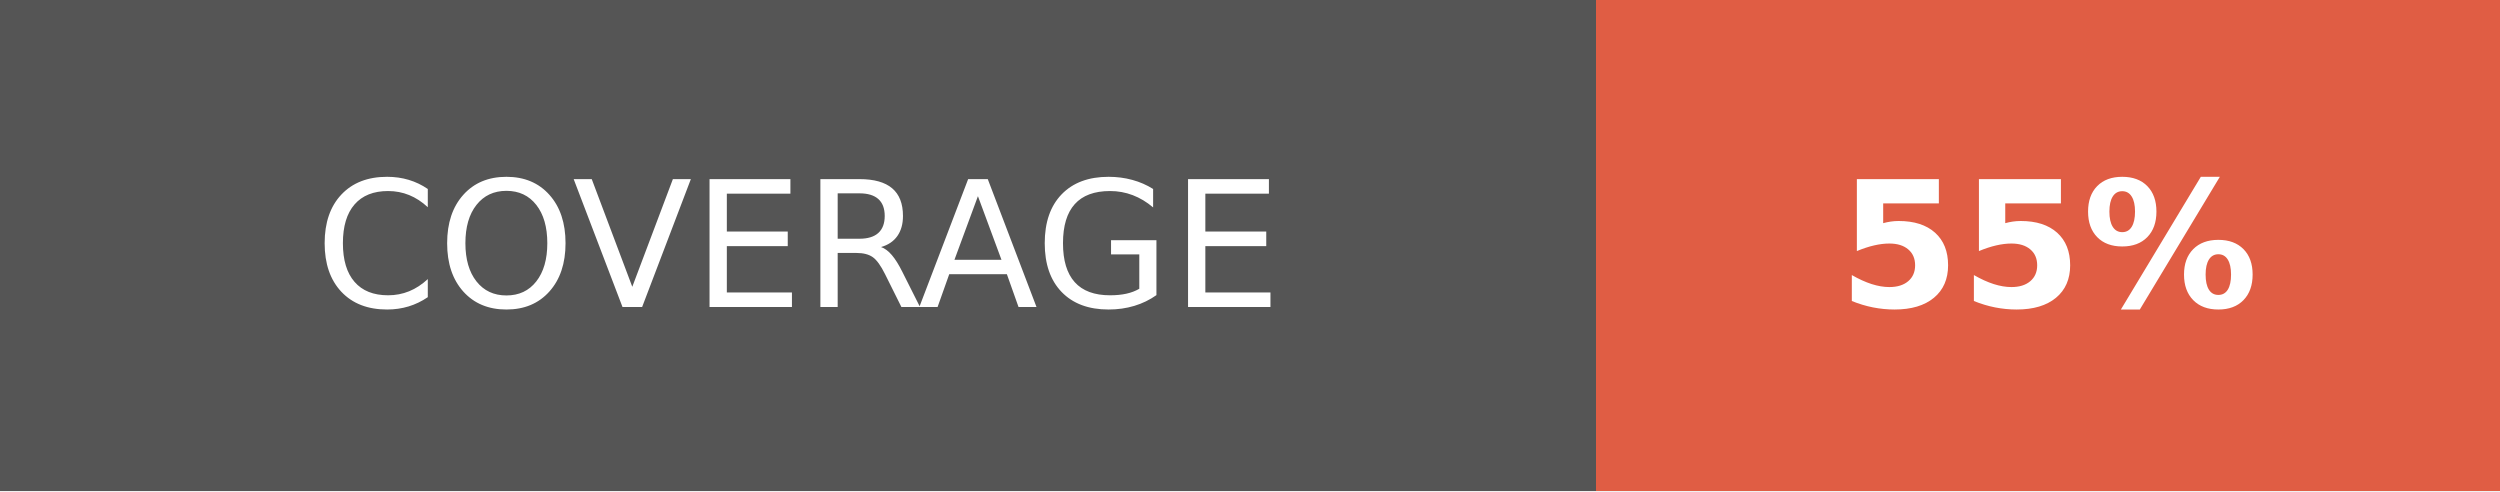
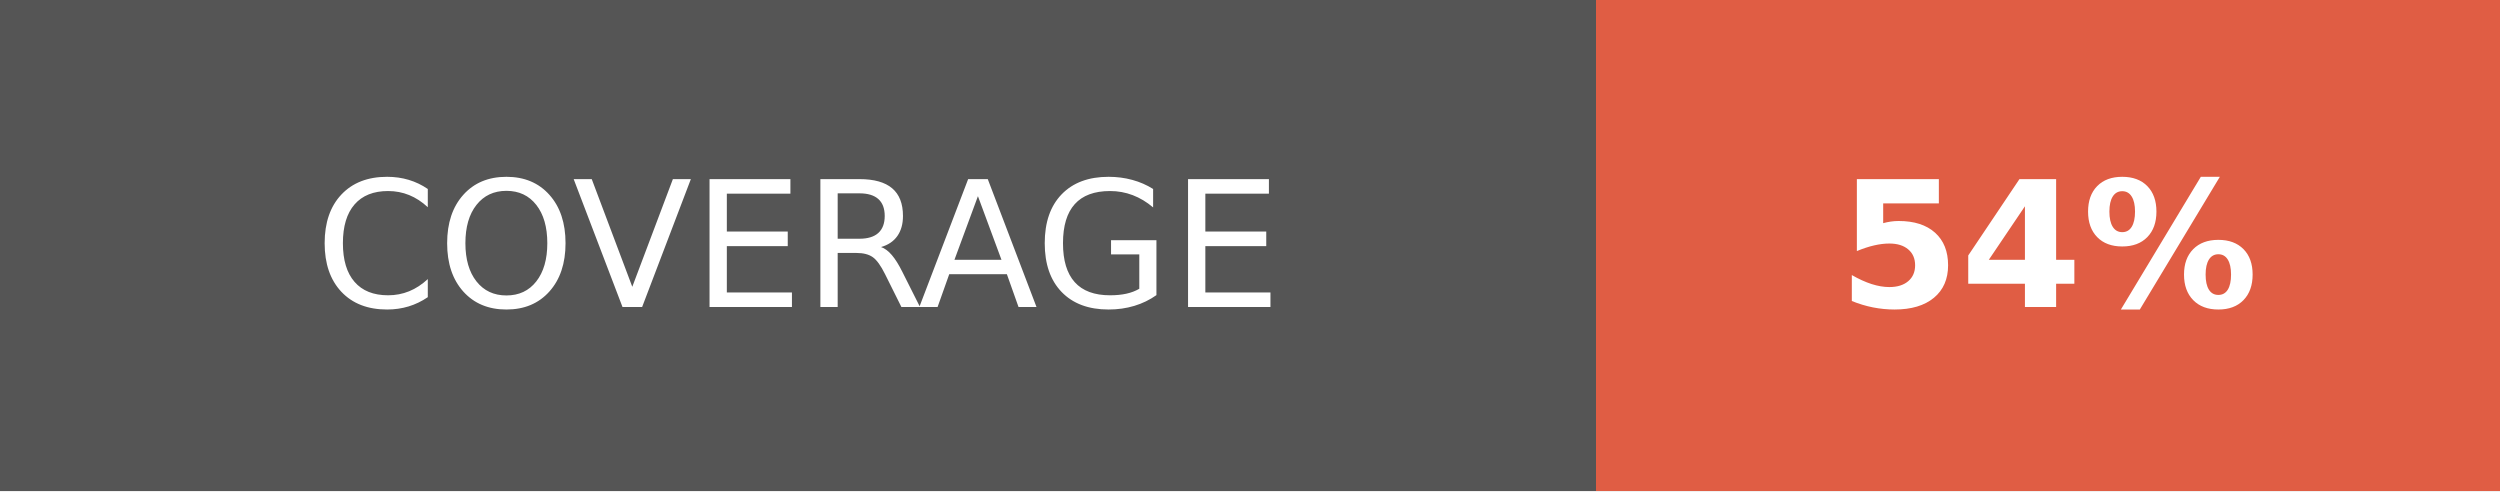
- <svg xmlns="http://www.w3.org/2000/svg" width="142.5" height="28" role="img" aria-label="COVERAGE: 55%">
+ <svg xmlns="http://www.w3.org/2000/svg" width="142.5" height="28" role="img" aria-label="COVERAGE: 54%">
  <g shape-rendering="crispEdges">
    <rect width="91" height="28" fill="#555" />
    <rect x="91" width="51.5" height="28" fill="#e05d44" />
  </g>
  <g fill="#fff" text-anchor="middle" font-family="Verdana,Geneva,DejaVu Sans,sans-serif" text-rendering="geometricPrecision" font-size="100">
    <text fill="#fff" x="455" y="175" transform="scale(.1)" textLength="670">COVERAGE</text>
-     <text fill="#fff" x="1167.5" y="175" font-weight="bold" transform="scale(.1)" textLength="275">55%</text>
+     <text fill="#fff" x="1167.5" y="175" font-weight="bold" transform="scale(.1)" textLength="275">54%</text>
  </g>
</svg>
